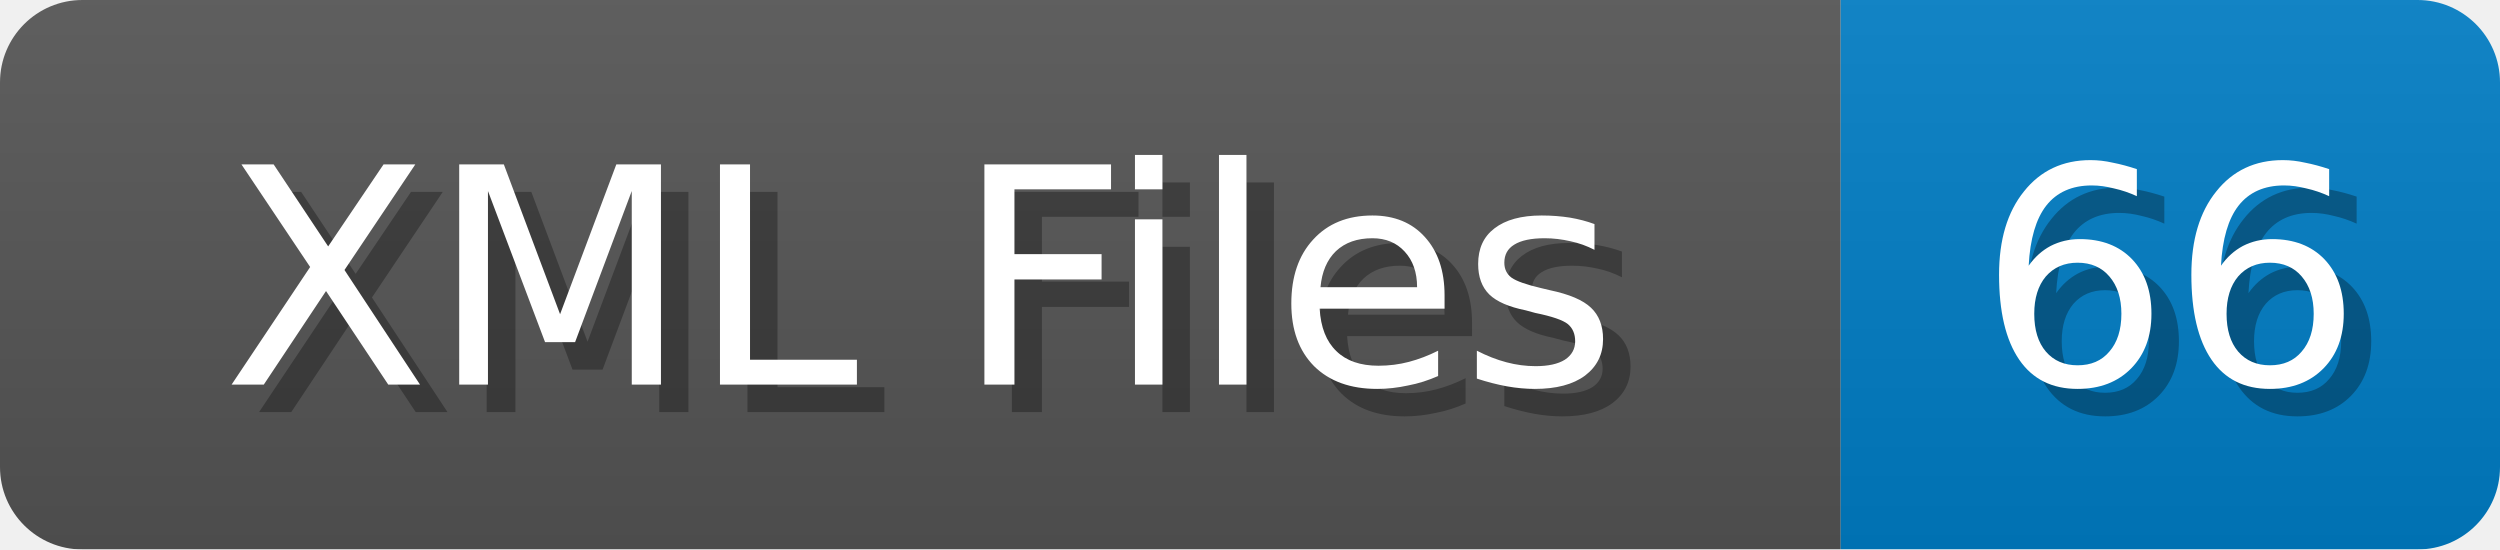
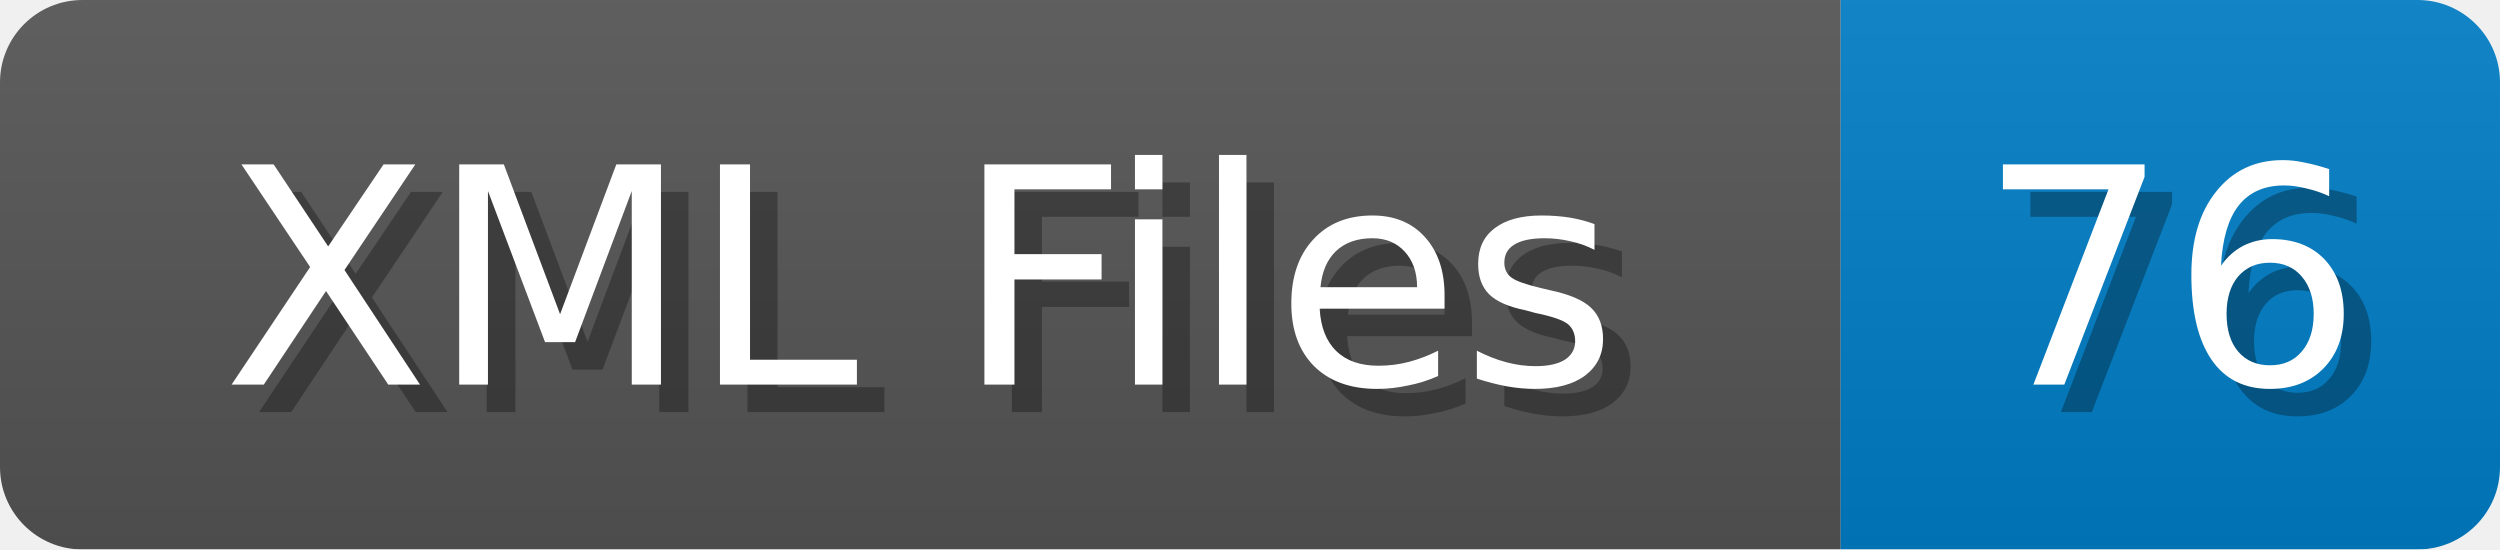
<svg xmlns="http://www.w3.org/2000/svg" width="91" height="20">
  <linearGradient id="b" x2="0" y2="100%">
    <stop offset="0" stop-color="#bbb" stop-opacity=".1" />
    <stop offset="1" stop-opacity=".1" />
  </linearGradient>
  <mask id="anybadge_1">
    <rect width="91" height="20" rx="3" fill="#fff" />
  </mask>
  <g mask="url(#anybadge_1)">
    <path fill="#555" d="M0 0h67v20H0z" />
    <path fill="#007ec6" d="M67 0h24v20H67z" />
    <path fill="url(#b)" d="M0 0h91v20H0z" />
  </g>
  <g fill="#fff" text-anchor="middle" font-family="DejaVu Sans,Verdana,Geneva,sans-serif" font-size="11">
    <text x="34.5" y="15" fill="#010101" fill-opacity=".3">XML Files</text>
    <text x="33.5" y="14">XML Files</text>
  </g>
  <g fill="#fff" text-anchor="middle" font-family="DejaVu Sans,Verdana,Geneva,sans-serif" font-size="11">
-     <text x="80.0" y="15" fill="#010101" fill-opacity=".3">66</text>
-     <text x="79.0" y="14">66</text>
+     <text x="80.0" y="15" fill="#010101" fill-opacity=".3">76</text>
+     <text x="79.0" y="14">76</text>
  </g>
</svg>
